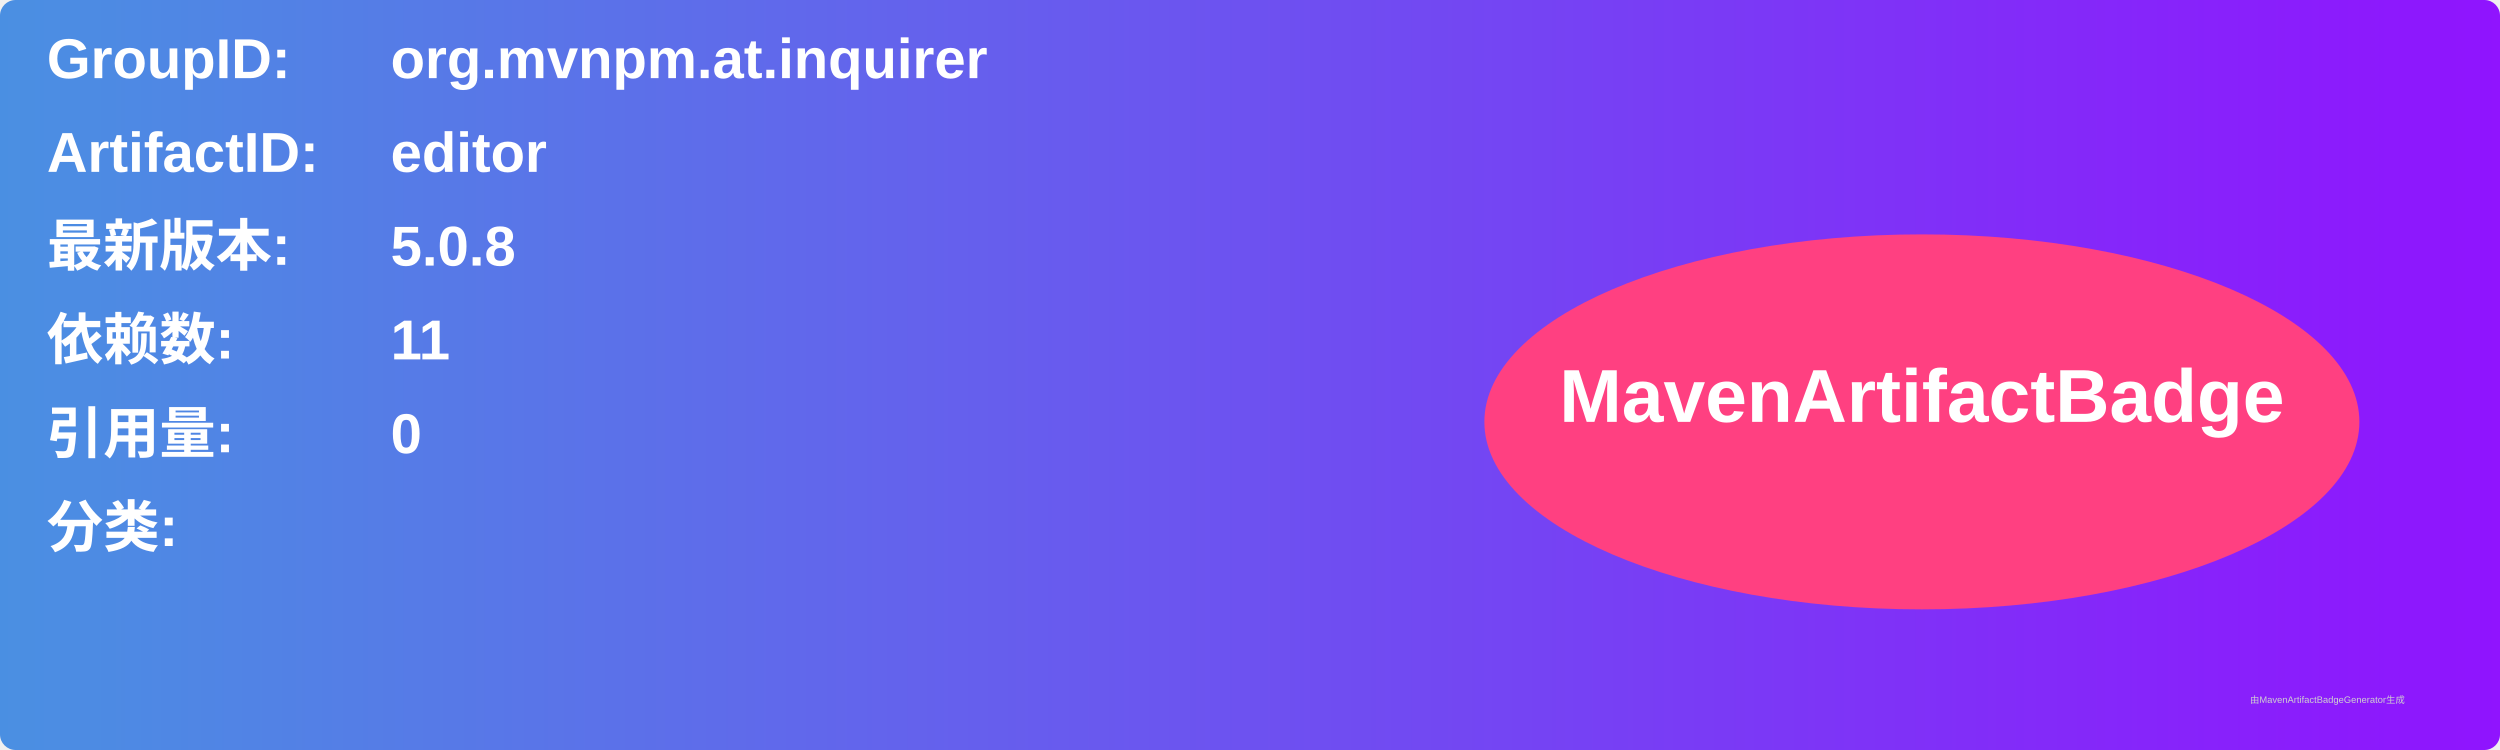
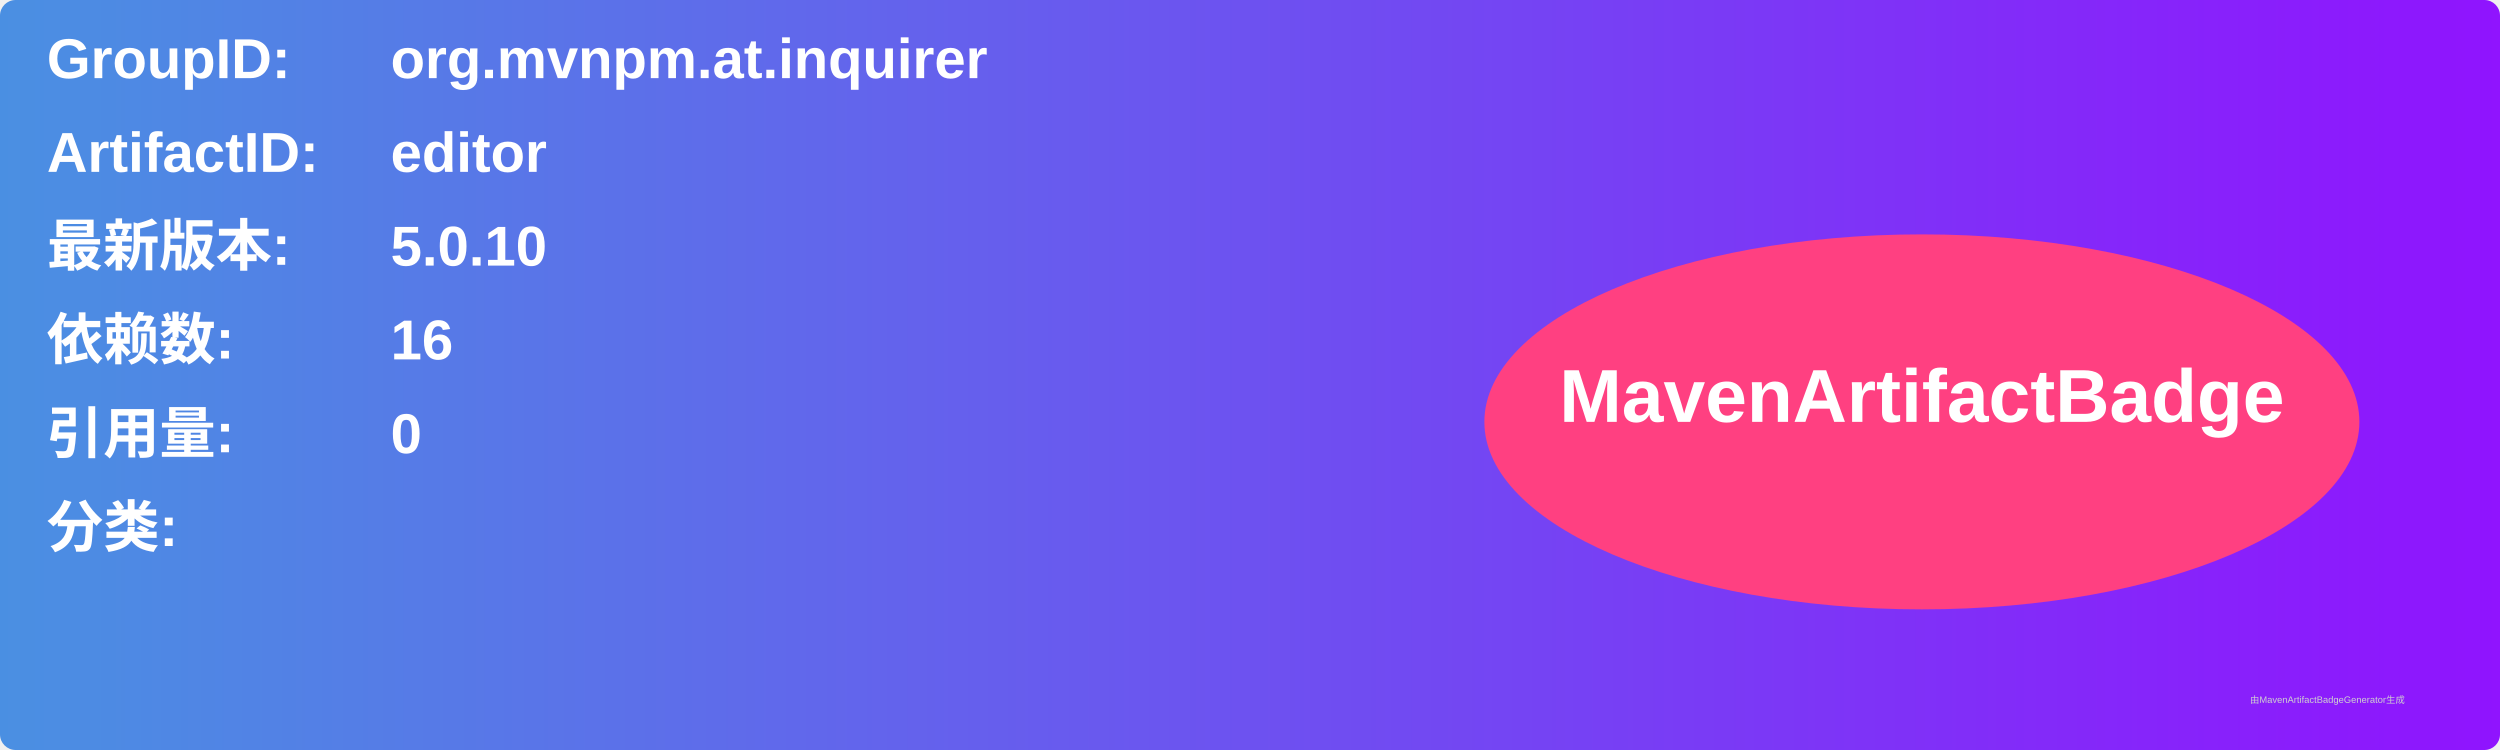
<svg xmlns="http://www.w3.org/2000/svg" width="800" height="240" viewBox="0 0 800 240">
  <linearGradient id="grad" x1="0%" y1="0%" x2="100%" y2="0%">
    <stop offset="0%" stop-color="#4a90e2" />
    <stop offset="100%" stop-color="#9013fe" />
  </linearGradient>
  <rect width="100%" height="100%" rx="5" ry="5" fill="url(#grad)" />
  <g transform="translate(15, 15)">
    <text x="0" y="10" font-family="Arial" font-size="18" fill="white" font-weight="bold" width="260">GroupID:</text>
    <text x="110" y="10" font-family="Arial" font-size="18" fill="white" font-weight="bold" width="460">org.mvnpm.at.inquirer</text>
    <text x="0" y="40" font-family="Arial" font-size="18" fill="white" font-weight="bold" width="260">ArtifactID:</text>
    <text x="110" y="40" font-family="Arial" font-size="18" fill="white" font-weight="bold" width="460">editor</text>
    <text x="0" y="70" font-family="Arial" font-size="18" fill="white" font-weight="bold">最新版本:</text>
    <text x="110" y="70" font-family="Arial" font-size="18" fill="white" font-weight="bold">
-       <tspan font-weight="bold">5.0.8</tspan>
+       <tspan font-weight="bold">5.0.10</tspan>
    </text>
    <text x="0" y="100" font-family="Arial" font-size="18" fill="white" font-weight="bold">依赖数: </text>
    <text x="110" y="100" font-family="Arial" font-size="18" fill="white">
-       <tspan font-weight="bold">11</tspan>
+       <tspan font-weight="bold">16</tspan>
    </text>
    <text x="0" y="130" font-family="Arial" font-size="18" fill="white" font-weight="bold">引用量: </text>
    <text x="110" y="130" font-family="Arial" font-size="18" fill="white">
      <tspan font-weight="bold">0</tspan>
    </text>
    <text x="0" y="160" font-family="Arial" font-size="18" fill="white" font-weight="bold">分类:</text>
    <text x="10" y="190" font-family="Arial" font-size="10" fill="white">
      <tspan font-weight="bold" />
    </text>
    <ellipse cx="600" cy="120" rx="140" ry="60" fill="#ff4081" />
    <text x="600" y="120" text-anchor="middle" font-family="Arial" font-size="24" fill="white" font-weight="bold">MavenArtifactBadge</text>
  </g>
  <text x="720" y="225" font-family="Arial" font-size="3" fill="#d0d0d0">由MavenArtifactBadgeGenerator生成</text>
</svg>
